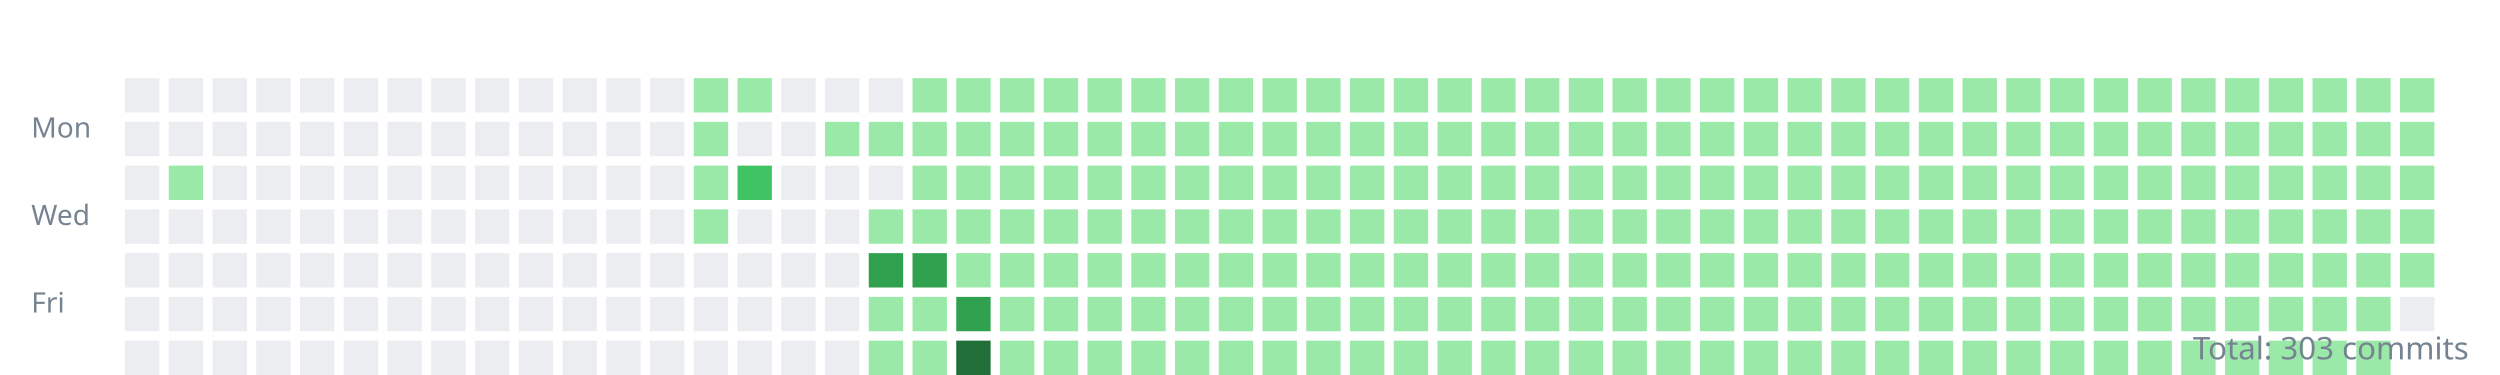
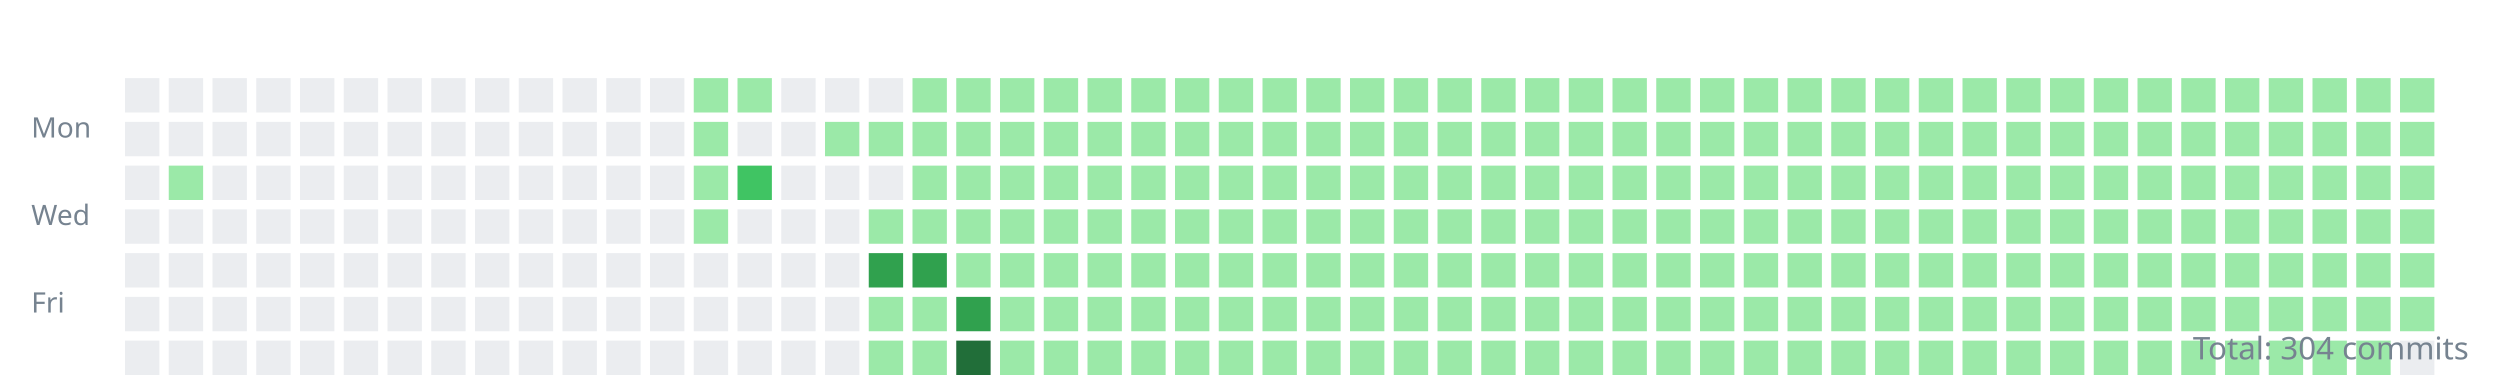
<svg xmlns="http://www.w3.org/2000/svg" width="800" height="120">
  <style>.day{outline:1px solid rgba(27,31,35,0.06);}text{font:9px sans-serif;fill:#768390;}</style>
  <g transform="translate(10,10)">
    <text y="34">Mon</text>
    <text y="62">Wed</text>
    <text y="90">Fri</text>
    <rect class="day" width="11" height="11" x="30" y="15" fill="#ebedf0" />
    <rect class="day" width="11" height="11" x="30" y="29" fill="#ebedf0" />
    <rect class="day" width="11" height="11" x="30" y="43" fill="#ebedf0" />
    <rect class="day" width="11" height="11" x="30" y="57" fill="#ebedf0" />
    <rect class="day" width="11" height="11" x="30" y="71" fill="#ebedf0" />
    <rect class="day" width="11" height="11" x="30" y="85" fill="#ebedf0" />
    <rect class="day" width="11" height="11" x="30" y="99" fill="#ebedf0" />
    <rect class="day" width="11" height="11" x="44" y="15" fill="#ebedf0" />
    <rect class="day" width="11" height="11" x="44" y="29" fill="#ebedf0" />
    <rect class="day" width="11" height="11" x="44" y="43" fill="#9be9a8" />
    <rect class="day" width="11" height="11" x="44" y="57" fill="#ebedf0" />
    <rect class="day" width="11" height="11" x="44" y="71" fill="#ebedf0" />
    <rect class="day" width="11" height="11" x="44" y="85" fill="#ebedf0" />
    <rect class="day" width="11" height="11" x="44" y="99" fill="#ebedf0" />
    <rect class="day" width="11" height="11" x="58" y="15" fill="#ebedf0" />
    <rect class="day" width="11" height="11" x="58" y="29" fill="#ebedf0" />
    <rect class="day" width="11" height="11" x="58" y="43" fill="#ebedf0" />
    <rect class="day" width="11" height="11" x="58" y="57" fill="#ebedf0" />
    <rect class="day" width="11" height="11" x="58" y="71" fill="#ebedf0" />
    <rect class="day" width="11" height="11" x="58" y="85" fill="#ebedf0" />
    <rect class="day" width="11" height="11" x="58" y="99" fill="#ebedf0" />
    <rect class="day" width="11" height="11" x="72" y="15" fill="#ebedf0" />
    <rect class="day" width="11" height="11" x="72" y="29" fill="#ebedf0" />
    <rect class="day" width="11" height="11" x="72" y="43" fill="#ebedf0" />
    <rect class="day" width="11" height="11" x="72" y="57" fill="#ebedf0" />
    <rect class="day" width="11" height="11" x="72" y="71" fill="#ebedf0" />
    <rect class="day" width="11" height="11" x="72" y="85" fill="#ebedf0" />
    <rect class="day" width="11" height="11" x="72" y="99" fill="#ebedf0" />
    <rect class="day" width="11" height="11" x="86" y="15" fill="#ebedf0" />
    <rect class="day" width="11" height="11" x="86" y="29" fill="#ebedf0" />
    <rect class="day" width="11" height="11" x="86" y="43" fill="#ebedf0" />
    <rect class="day" width="11" height="11" x="86" y="57" fill="#ebedf0" />
    <rect class="day" width="11" height="11" x="86" y="71" fill="#ebedf0" />
    <rect class="day" width="11" height="11" x="86" y="85" fill="#ebedf0" />
    <rect class="day" width="11" height="11" x="86" y="99" fill="#ebedf0" />
    <rect class="day" width="11" height="11" x="100" y="15" fill="#ebedf0" />
    <rect class="day" width="11" height="11" x="100" y="29" fill="#ebedf0" />
    <rect class="day" width="11" height="11" x="100" y="43" fill="#ebedf0" />
    <rect class="day" width="11" height="11" x="100" y="57" fill="#ebedf0" />
    <rect class="day" width="11" height="11" x="100" y="71" fill="#ebedf0" />
    <rect class="day" width="11" height="11" x="100" y="85" fill="#ebedf0" />
    <rect class="day" width="11" height="11" x="100" y="99" fill="#ebedf0" />
    <rect class="day" width="11" height="11" x="114" y="15" fill="#ebedf0" />
    <rect class="day" width="11" height="11" x="114" y="29" fill="#ebedf0" />
    <rect class="day" width="11" height="11" x="114" y="43" fill="#ebedf0" />
    <rect class="day" width="11" height="11" x="114" y="57" fill="#ebedf0" />
    <rect class="day" width="11" height="11" x="114" y="71" fill="#ebedf0" />
    <rect class="day" width="11" height="11" x="114" y="85" fill="#ebedf0" />
    <rect class="day" width="11" height="11" x="114" y="99" fill="#ebedf0" />
    <rect class="day" width="11" height="11" x="128" y="15" fill="#ebedf0" />
    <rect class="day" width="11" height="11" x="128" y="29" fill="#ebedf0" />
    <rect class="day" width="11" height="11" x="128" y="43" fill="#ebedf0" />
    <rect class="day" width="11" height="11" x="128" y="57" fill="#ebedf0" />
    <rect class="day" width="11" height="11" x="128" y="71" fill="#ebedf0" />
    <rect class="day" width="11" height="11" x="128" y="85" fill="#ebedf0" />
    <rect class="day" width="11" height="11" x="128" y="99" fill="#ebedf0" />
    <rect class="day" width="11" height="11" x="142" y="15" fill="#ebedf0" />
    <rect class="day" width="11" height="11" x="142" y="29" fill="#ebedf0" />
    <rect class="day" width="11" height="11" x="142" y="43" fill="#ebedf0" />
    <rect class="day" width="11" height="11" x="142" y="57" fill="#ebedf0" />
    <rect class="day" width="11" height="11" x="142" y="71" fill="#ebedf0" />
    <rect class="day" width="11" height="11" x="142" y="85" fill="#ebedf0" />
    <rect class="day" width="11" height="11" x="142" y="99" fill="#ebedf0" />
    <rect class="day" width="11" height="11" x="156" y="15" fill="#ebedf0" />
    <rect class="day" width="11" height="11" x="156" y="29" fill="#ebedf0" />
    <rect class="day" width="11" height="11" x="156" y="43" fill="#ebedf0" />
    <rect class="day" width="11" height="11" x="156" y="57" fill="#ebedf0" />
    <rect class="day" width="11" height="11" x="156" y="71" fill="#ebedf0" />
    <rect class="day" width="11" height="11" x="156" y="85" fill="#ebedf0" />
    <rect class="day" width="11" height="11" x="156" y="99" fill="#ebedf0" />
    <rect class="day" width="11" height="11" x="170" y="15" fill="#ebedf0" />
    <rect class="day" width="11" height="11" x="170" y="29" fill="#ebedf0" />
    <rect class="day" width="11" height="11" x="170" y="43" fill="#ebedf0" />
    <rect class="day" width="11" height="11" x="170" y="57" fill="#ebedf0" />
    <rect class="day" width="11" height="11" x="170" y="71" fill="#ebedf0" />
    <rect class="day" width="11" height="11" x="170" y="85" fill="#ebedf0" />
    <rect class="day" width="11" height="11" x="170" y="99" fill="#ebedf0" />
    <rect class="day" width="11" height="11" x="184" y="15" fill="#ebedf0" />
    <rect class="day" width="11" height="11" x="184" y="29" fill="#ebedf0" />
    <rect class="day" width="11" height="11" x="184" y="43" fill="#ebedf0" />
    <rect class="day" width="11" height="11" x="184" y="57" fill="#ebedf0" />
    <rect class="day" width="11" height="11" x="184" y="71" fill="#ebedf0" />
    <rect class="day" width="11" height="11" x="184" y="85" fill="#ebedf0" />
    <rect class="day" width="11" height="11" x="184" y="99" fill="#ebedf0" />
    <rect class="day" width="11" height="11" x="198" y="15" fill="#ebedf0" />
    <rect class="day" width="11" height="11" x="198" y="29" fill="#ebedf0" />
    <rect class="day" width="11" height="11" x="198" y="43" fill="#ebedf0" />
    <rect class="day" width="11" height="11" x="198" y="57" fill="#ebedf0" />
    <rect class="day" width="11" height="11" x="198" y="71" fill="#ebedf0" />
    <rect class="day" width="11" height="11" x="198" y="85" fill="#ebedf0" />
    <rect class="day" width="11" height="11" x="198" y="99" fill="#ebedf0" />
    <rect class="day" width="11" height="11" x="212" y="15" fill="#9be9a8" />
    <rect class="day" width="11" height="11" x="212" y="29" fill="#9be9a8" />
    <rect class="day" width="11" height="11" x="212" y="43" fill="#9be9a8" />
    <rect class="day" width="11" height="11" x="212" y="57" fill="#9be9a8" />
    <rect class="day" width="11" height="11" x="212" y="71" fill="#ebedf0" />
    <rect class="day" width="11" height="11" x="212" y="85" fill="#ebedf0" />
    <rect class="day" width="11" height="11" x="212" y="99" fill="#ebedf0" />
    <rect class="day" width="11" height="11" x="226" y="15" fill="#9be9a8" />
    <rect class="day" width="11" height="11" x="226" y="29" fill="#ebedf0" />
    <rect class="day" width="11" height="11" x="226" y="43" fill="#40c463" />
    <rect class="day" width="11" height="11" x="226" y="57" fill="#ebedf0" />
    <rect class="day" width="11" height="11" x="226" y="71" fill="#ebedf0" />
    <rect class="day" width="11" height="11" x="226" y="85" fill="#ebedf0" />
    <rect class="day" width="11" height="11" x="226" y="99" fill="#ebedf0" />
    <rect class="day" width="11" height="11" x="240" y="15" fill="#ebedf0" />
    <rect class="day" width="11" height="11" x="240" y="29" fill="#ebedf0" />
    <rect class="day" width="11" height="11" x="240" y="43" fill="#ebedf0" />
    <rect class="day" width="11" height="11" x="240" y="57" fill="#ebedf0" />
    <rect class="day" width="11" height="11" x="240" y="71" fill="#ebedf0" />
    <rect class="day" width="11" height="11" x="240" y="85" fill="#ebedf0" />
    <rect class="day" width="11" height="11" x="240" y="99" fill="#ebedf0" />
    <rect class="day" width="11" height="11" x="254" y="15" fill="#ebedf0" />
    <rect class="day" width="11" height="11" x="254" y="29" fill="#9be9a8" />
    <rect class="day" width="11" height="11" x="254" y="43" fill="#ebedf0" />
    <rect class="day" width="11" height="11" x="254" y="57" fill="#ebedf0" />
    <rect class="day" width="11" height="11" x="254" y="71" fill="#ebedf0" />
    <rect class="day" width="11" height="11" x="254" y="85" fill="#ebedf0" />
    <rect class="day" width="11" height="11" x="254" y="99" fill="#ebedf0" />
    <rect class="day" width="11" height="11" x="268" y="15" fill="#ebedf0" />
    <rect class="day" width="11" height="11" x="268" y="29" fill="#9be9a8" />
    <rect class="day" width="11" height="11" x="268" y="43" fill="#ebedf0" />
    <rect class="day" width="11" height="11" x="268" y="57" fill="#9be9a8" />
    <rect class="day" width="11" height="11" x="268" y="71" fill="#30a14e" />
    <rect class="day" width="11" height="11" x="268" y="85" fill="#9be9a8" />
    <rect class="day" width="11" height="11" x="268" y="99" fill="#9be9a8" />
    <rect class="day" width="11" height="11" x="282" y="15" fill="#9be9a8" />
    <rect class="day" width="11" height="11" x="282" y="29" fill="#9be9a8" />
    <rect class="day" width="11" height="11" x="282" y="43" fill="#9be9a8" />
    <rect class="day" width="11" height="11" x="282" y="57" fill="#9be9a8" />
    <rect class="day" width="11" height="11" x="282" y="71" fill="#30a14e" />
    <rect class="day" width="11" height="11" x="282" y="85" fill="#9be9a8" />
    <rect class="day" width="11" height="11" x="282" y="99" fill="#9be9a8" />
    <rect class="day" width="11" height="11" x="296" y="15" fill="#9be9a8" />
    <rect class="day" width="11" height="11" x="296" y="29" fill="#9be9a8" />
    <rect class="day" width="11" height="11" x="296" y="43" fill="#9be9a8" />
    <rect class="day" width="11" height="11" x="296" y="57" fill="#9be9a8" />
    <rect class="day" width="11" height="11" x="296" y="71" fill="#9be9a8" />
    <rect class="day" width="11" height="11" x="296" y="85" fill="#30a14e" />
    <rect class="day" width="11" height="11" x="296" y="99" fill="#216e39" />
    <rect class="day" width="11" height="11" x="310" y="15" fill="#9be9a8" />
    <rect class="day" width="11" height="11" x="310" y="29" fill="#9be9a8" />
    <rect class="day" width="11" height="11" x="310" y="43" fill="#9be9a8" />
    <rect class="day" width="11" height="11" x="310" y="57" fill="#9be9a8" />
    <rect class="day" width="11" height="11" x="310" y="71" fill="#9be9a8" />
    <rect class="day" width="11" height="11" x="310" y="85" fill="#9be9a8" />
    <rect class="day" width="11" height="11" x="310" y="99" fill="#9be9a8" />
    <rect class="day" width="11" height="11" x="324" y="15" fill="#9be9a8" />
    <rect class="day" width="11" height="11" x="324" y="29" fill="#9be9a8" />
    <rect class="day" width="11" height="11" x="324" y="43" fill="#9be9a8" />
    <rect class="day" width="11" height="11" x="324" y="57" fill="#9be9a8" />
    <rect class="day" width="11" height="11" x="324" y="71" fill="#9be9a8" />
    <rect class="day" width="11" height="11" x="324" y="85" fill="#9be9a8" />
    <rect class="day" width="11" height="11" x="324" y="99" fill="#9be9a8" />
    <rect class="day" width="11" height="11" x="338" y="15" fill="#9be9a8" />
    <rect class="day" width="11" height="11" x="338" y="29" fill="#9be9a8" />
    <rect class="day" width="11" height="11" x="338" y="43" fill="#9be9a8" />
    <rect class="day" width="11" height="11" x="338" y="57" fill="#9be9a8" />
    <rect class="day" width="11" height="11" x="338" y="71" fill="#9be9a8" />
    <rect class="day" width="11" height="11" x="338" y="85" fill="#9be9a8" />
    <rect class="day" width="11" height="11" x="338" y="99" fill="#9be9a8" />
    <rect class="day" width="11" height="11" x="352" y="15" fill="#9be9a8" />
    <rect class="day" width="11" height="11" x="352" y="29" fill="#9be9a8" />
    <rect class="day" width="11" height="11" x="352" y="43" fill="#9be9a8" />
    <rect class="day" width="11" height="11" x="352" y="57" fill="#9be9a8" />
    <rect class="day" width="11" height="11" x="352" y="71" fill="#9be9a8" />
    <rect class="day" width="11" height="11" x="352" y="85" fill="#9be9a8" />
    <rect class="day" width="11" height="11" x="352" y="99" fill="#9be9a8" />
    <rect class="day" width="11" height="11" x="366" y="15" fill="#9be9a8" />
    <rect class="day" width="11" height="11" x="366" y="29" fill="#9be9a8" />
    <rect class="day" width="11" height="11" x="366" y="43" fill="#9be9a8" />
    <rect class="day" width="11" height="11" x="366" y="57" fill="#9be9a8" />
    <rect class="day" width="11" height="11" x="366" y="71" fill="#9be9a8" />
    <rect class="day" width="11" height="11" x="366" y="85" fill="#9be9a8" />
    <rect class="day" width="11" height="11" x="366" y="99" fill="#9be9a8" />
    <rect class="day" width="11" height="11" x="380" y="15" fill="#9be9a8" />
    <rect class="day" width="11" height="11" x="380" y="29" fill="#9be9a8" />
    <rect class="day" width="11" height="11" x="380" y="43" fill="#9be9a8" />
    <rect class="day" width="11" height="11" x="380" y="57" fill="#9be9a8" />
    <rect class="day" width="11" height="11" x="380" y="71" fill="#9be9a8" />
    <rect class="day" width="11" height="11" x="380" y="85" fill="#9be9a8" />
    <rect class="day" width="11" height="11" x="380" y="99" fill="#9be9a8" />
    <rect class="day" width="11" height="11" x="394" y="15" fill="#9be9a8" />
    <rect class="day" width="11" height="11" x="394" y="29" fill="#9be9a8" />
    <rect class="day" width="11" height="11" x="394" y="43" fill="#9be9a8" />
    <rect class="day" width="11" height="11" x="394" y="57" fill="#9be9a8" />
    <rect class="day" width="11" height="11" x="394" y="71" fill="#9be9a8" />
    <rect class="day" width="11" height="11" x="394" y="85" fill="#9be9a8" />
    <rect class="day" width="11" height="11" x="394" y="99" fill="#9be9a8" />
    <rect class="day" width="11" height="11" x="408" y="15" fill="#9be9a8" />
    <rect class="day" width="11" height="11" x="408" y="29" fill="#9be9a8" />
    <rect class="day" width="11" height="11" x="408" y="43" fill="#9be9a8" />
    <rect class="day" width="11" height="11" x="408" y="57" fill="#9be9a8" />
    <rect class="day" width="11" height="11" x="408" y="71" fill="#9be9a8" />
    <rect class="day" width="11" height="11" x="408" y="85" fill="#9be9a8" />
    <rect class="day" width="11" height="11" x="408" y="99" fill="#9be9a8" />
    <rect class="day" width="11" height="11" x="422" y="15" fill="#9be9a8" />
    <rect class="day" width="11" height="11" x="422" y="29" fill="#9be9a8" />
    <rect class="day" width="11" height="11" x="422" y="43" fill="#9be9a8" />
    <rect class="day" width="11" height="11" x="422" y="57" fill="#9be9a8" />
    <rect class="day" width="11" height="11" x="422" y="71" fill="#9be9a8" />
    <rect class="day" width="11" height="11" x="422" y="85" fill="#9be9a8" />
    <rect class="day" width="11" height="11" x="422" y="99" fill="#9be9a8" />
    <rect class="day" width="11" height="11" x="436" y="15" fill="#9be9a8" />
    <rect class="day" width="11" height="11" x="436" y="29" fill="#9be9a8" />
    <rect class="day" width="11" height="11" x="436" y="43" fill="#9be9a8" />
    <rect class="day" width="11" height="11" x="436" y="57" fill="#9be9a8" />
    <rect class="day" width="11" height="11" x="436" y="71" fill="#9be9a8" />
    <rect class="day" width="11" height="11" x="436" y="85" fill="#9be9a8" />
    <rect class="day" width="11" height="11" x="436" y="99" fill="#9be9a8" />
    <rect class="day" width="11" height="11" x="450" y="15" fill="#9be9a8" />
    <rect class="day" width="11" height="11" x="450" y="29" fill="#9be9a8" />
    <rect class="day" width="11" height="11" x="450" y="43" fill="#9be9a8" />
    <rect class="day" width="11" height="11" x="450" y="57" fill="#9be9a8" />
    <rect class="day" width="11" height="11" x="450" y="71" fill="#9be9a8" />
    <rect class="day" width="11" height="11" x="450" y="85" fill="#9be9a8" />
    <rect class="day" width="11" height="11" x="450" y="99" fill="#9be9a8" />
    <rect class="day" width="11" height="11" x="464" y="15" fill="#9be9a8" />
    <rect class="day" width="11" height="11" x="464" y="29" fill="#9be9a8" />
    <rect class="day" width="11" height="11" x="464" y="43" fill="#9be9a8" />
    <rect class="day" width="11" height="11" x="464" y="57" fill="#9be9a8" />
    <rect class="day" width="11" height="11" x="464" y="71" fill="#9be9a8" />
    <rect class="day" width="11" height="11" x="464" y="85" fill="#9be9a8" />
    <rect class="day" width="11" height="11" x="464" y="99" fill="#9be9a8" />
    <rect class="day" width="11" height="11" x="478" y="15" fill="#9be9a8" />
    <rect class="day" width="11" height="11" x="478" y="29" fill="#9be9a8" />
    <rect class="day" width="11" height="11" x="478" y="43" fill="#9be9a8" />
    <rect class="day" width="11" height="11" x="478" y="57" fill="#9be9a8" />
    <rect class="day" width="11" height="11" x="478" y="71" fill="#9be9a8" />
    <rect class="day" width="11" height="11" x="478" y="85" fill="#9be9a8" />
    <rect class="day" width="11" height="11" x="478" y="99" fill="#9be9a8" />
    <rect class="day" width="11" height="11" x="492" y="15" fill="#9be9a8" />
    <rect class="day" width="11" height="11" x="492" y="29" fill="#9be9a8" />
    <rect class="day" width="11" height="11" x="492" y="43" fill="#9be9a8" />
    <rect class="day" width="11" height="11" x="492" y="57" fill="#9be9a8" />
    <rect class="day" width="11" height="11" x="492" y="71" fill="#9be9a8" />
    <rect class="day" width="11" height="11" x="492" y="85" fill="#9be9a8" />
    <rect class="day" width="11" height="11" x="492" y="99" fill="#9be9a8" />
    <rect class="day" width="11" height="11" x="506" y="15" fill="#9be9a8" />
    <rect class="day" width="11" height="11" x="506" y="29" fill="#9be9a8" />
    <rect class="day" width="11" height="11" x="506" y="43" fill="#9be9a8" />
    <rect class="day" width="11" height="11" x="506" y="57" fill="#9be9a8" />
    <rect class="day" width="11" height="11" x="506" y="71" fill="#9be9a8" />
    <rect class="day" width="11" height="11" x="506" y="85" fill="#9be9a8" />
    <rect class="day" width="11" height="11" x="506" y="99" fill="#9be9a8" />
    <rect class="day" width="11" height="11" x="520" y="15" fill="#9be9a8" />
    <rect class="day" width="11" height="11" x="520" y="29" fill="#9be9a8" />
    <rect class="day" width="11" height="11" x="520" y="43" fill="#9be9a8" />
    <rect class="day" width="11" height="11" x="520" y="57" fill="#9be9a8" />
    <rect class="day" width="11" height="11" x="520" y="71" fill="#9be9a8" />
    <rect class="day" width="11" height="11" x="520" y="85" fill="#9be9a8" />
    <rect class="day" width="11" height="11" x="520" y="99" fill="#9be9a8" />
    <rect class="day" width="11" height="11" x="534" y="15" fill="#9be9a8" />
    <rect class="day" width="11" height="11" x="534" y="29" fill="#9be9a8" />
    <rect class="day" width="11" height="11" x="534" y="43" fill="#9be9a8" />
    <rect class="day" width="11" height="11" x="534" y="57" fill="#9be9a8" />
    <rect class="day" width="11" height="11" x="534" y="71" fill="#9be9a8" />
    <rect class="day" width="11" height="11" x="534" y="85" fill="#9be9a8" />
    <rect class="day" width="11" height="11" x="534" y="99" fill="#9be9a8" />
    <rect class="day" width="11" height="11" x="548" y="15" fill="#9be9a8" />
    <rect class="day" width="11" height="11" x="548" y="29" fill="#9be9a8" />
    <rect class="day" width="11" height="11" x="548" y="43" fill="#9be9a8" />
    <rect class="day" width="11" height="11" x="548" y="57" fill="#9be9a8" />
    <rect class="day" width="11" height="11" x="548" y="71" fill="#9be9a8" />
    <rect class="day" width="11" height="11" x="548" y="85" fill="#9be9a8" />
    <rect class="day" width="11" height="11" x="548" y="99" fill="#9be9a8" />
    <rect class="day" width="11" height="11" x="562" y="15" fill="#9be9a8" />
    <rect class="day" width="11" height="11" x="562" y="29" fill="#9be9a8" />
    <rect class="day" width="11" height="11" x="562" y="43" fill="#9be9a8" />
    <rect class="day" width="11" height="11" x="562" y="57" fill="#9be9a8" />
    <rect class="day" width="11" height="11" x="562" y="71" fill="#9be9a8" />
    <rect class="day" width="11" height="11" x="562" y="85" fill="#9be9a8" />
    <rect class="day" width="11" height="11" x="562" y="99" fill="#9be9a8" />
    <rect class="day" width="11" height="11" x="576" y="15" fill="#9be9a8" />
    <rect class="day" width="11" height="11" x="576" y="29" fill="#9be9a8" />
    <rect class="day" width="11" height="11" x="576" y="43" fill="#9be9a8" />
    <rect class="day" width="11" height="11" x="576" y="57" fill="#9be9a8" />
    <rect class="day" width="11" height="11" x="576" y="71" fill="#9be9a8" />
    <rect class="day" width="11" height="11" x="576" y="85" fill="#9be9a8" />
    <rect class="day" width="11" height="11" x="576" y="99" fill="#9be9a8" />
    <rect class="day" width="11" height="11" x="590" y="15" fill="#9be9a8" />
    <rect class="day" width="11" height="11" x="590" y="29" fill="#9be9a8" />
    <rect class="day" width="11" height="11" x="590" y="43" fill="#9be9a8" />
    <rect class="day" width="11" height="11" x="590" y="57" fill="#9be9a8" />
    <rect class="day" width="11" height="11" x="590" y="71" fill="#9be9a8" />
    <rect class="day" width="11" height="11" x="590" y="85" fill="#9be9a8" />
    <rect class="day" width="11" height="11" x="590" y="99" fill="#9be9a8" />
    <rect class="day" width="11" height="11" x="604" y="15" fill="#9be9a8" />
    <rect class="day" width="11" height="11" x="604" y="29" fill="#9be9a8" />
    <rect class="day" width="11" height="11" x="604" y="43" fill="#9be9a8" />
    <rect class="day" width="11" height="11" x="604" y="57" fill="#9be9a8" />
    <rect class="day" width="11" height="11" x="604" y="71" fill="#9be9a8" />
    <rect class="day" width="11" height="11" x="604" y="85" fill="#9be9a8" />
    <rect class="day" width="11" height="11" x="604" y="99" fill="#9be9a8" />
    <rect class="day" width="11" height="11" x="618" y="15" fill="#9be9a8" />
    <rect class="day" width="11" height="11" x="618" y="29" fill="#9be9a8" />
    <rect class="day" width="11" height="11" x="618" y="43" fill="#9be9a8" />
    <rect class="day" width="11" height="11" x="618" y="57" fill="#9be9a8" />
    <rect class="day" width="11" height="11" x="618" y="71" fill="#9be9a8" />
    <rect class="day" width="11" height="11" x="618" y="85" fill="#9be9a8" />
    <rect class="day" width="11" height="11" x="618" y="99" fill="#9be9a8" />
    <rect class="day" width="11" height="11" x="632" y="15" fill="#9be9a8" />
    <rect class="day" width="11" height="11" x="632" y="29" fill="#9be9a8" />
    <rect class="day" width="11" height="11" x="632" y="43" fill="#9be9a8" />
    <rect class="day" width="11" height="11" x="632" y="57" fill="#9be9a8" />
    <rect class="day" width="11" height="11" x="632" y="71" fill="#9be9a8" />
    <rect class="day" width="11" height="11" x="632" y="85" fill="#9be9a8" />
    <rect class="day" width="11" height="11" x="632" y="99" fill="#9be9a8" />
    <rect class="day" width="11" height="11" x="646" y="15" fill="#9be9a8" />
    <rect class="day" width="11" height="11" x="646" y="29" fill="#9be9a8" />
    <rect class="day" width="11" height="11" x="646" y="43" fill="#9be9a8" />
    <rect class="day" width="11" height="11" x="646" y="57" fill="#9be9a8" />
    <rect class="day" width="11" height="11" x="646" y="71" fill="#9be9a8" />
    <rect class="day" width="11" height="11" x="646" y="85" fill="#9be9a8" />
    <rect class="day" width="11" height="11" x="646" y="99" fill="#9be9a8" />
    <rect class="day" width="11" height="11" x="660" y="15" fill="#9be9a8" />
    <rect class="day" width="11" height="11" x="660" y="29" fill="#9be9a8" />
    <rect class="day" width="11" height="11" x="660" y="43" fill="#9be9a8" />
    <rect class="day" width="11" height="11" x="660" y="57" fill="#9be9a8" />
    <rect class="day" width="11" height="11" x="660" y="71" fill="#9be9a8" />
    <rect class="day" width="11" height="11" x="660" y="85" fill="#9be9a8" />
    <rect class="day" width="11" height="11" x="660" y="99" fill="#9be9a8" />
    <rect class="day" width="11" height="11" x="674" y="15" fill="#9be9a8" />
    <rect class="day" width="11" height="11" x="674" y="29" fill="#9be9a8" />
    <rect class="day" width="11" height="11" x="674" y="43" fill="#9be9a8" />
    <rect class="day" width="11" height="11" x="674" y="57" fill="#9be9a8" />
    <rect class="day" width="11" height="11" x="674" y="71" fill="#9be9a8" />
    <rect class="day" width="11" height="11" x="674" y="85" fill="#9be9a8" />
    <rect class="day" width="11" height="11" x="674" y="99" fill="#9be9a8" />
    <rect class="day" width="11" height="11" x="688" y="15" fill="#9be9a8" />
    <rect class="day" width="11" height="11" x="688" y="29" fill="#9be9a8" />
    <rect class="day" width="11" height="11" x="688" y="43" fill="#9be9a8" />
    <rect class="day" width="11" height="11" x="688" y="57" fill="#9be9a8" />
    <rect class="day" width="11" height="11" x="688" y="71" fill="#9be9a8" />
    <rect class="day" width="11" height="11" x="688" y="85" fill="#9be9a8" />
    <rect class="day" width="11" height="11" x="688" y="99" fill="#9be9a8" />
    <rect class="day" width="11" height="11" x="702" y="15" fill="#9be9a8" />
    <rect class="day" width="11" height="11" x="702" y="29" fill="#9be9a8" />
    <rect class="day" width="11" height="11" x="702" y="43" fill="#9be9a8" />
    <rect class="day" width="11" height="11" x="702" y="57" fill="#9be9a8" />
    <rect class="day" width="11" height="11" x="702" y="71" fill="#9be9a8" />
    <rect class="day" width="11" height="11" x="702" y="85" fill="#9be9a8" />
    <rect class="day" width="11" height="11" x="702" y="99" fill="#9be9a8" />
    <rect class="day" width="11" height="11" x="716" y="15" fill="#9be9a8" />
    <rect class="day" width="11" height="11" x="716" y="29" fill="#9be9a8" />
    <rect class="day" width="11" height="11" x="716" y="43" fill="#9be9a8" />
    <rect class="day" width="11" height="11" x="716" y="57" fill="#9be9a8" />
    <rect class="day" width="11" height="11" x="716" y="71" fill="#9be9a8" />
    <rect class="day" width="11" height="11" x="716" y="85" fill="#9be9a8" />
    <rect class="day" width="11" height="11" x="716" y="99" fill="#9be9a8" />
    <rect class="day" width="11" height="11" x="730" y="15" fill="#9be9a8" />
    <rect class="day" width="11" height="11" x="730" y="29" fill="#9be9a8" />
    <rect class="day" width="11" height="11" x="730" y="43" fill="#9be9a8" />
    <rect class="day" width="11" height="11" x="730" y="57" fill="#9be9a8" />
    <rect class="day" width="11" height="11" x="730" y="71" fill="#9be9a8" />
    <rect class="day" width="11" height="11" x="730" y="85" fill="#9be9a8" />
    <rect class="day" width="11" height="11" x="730" y="99" fill="#9be9a8" />
    <rect class="day" width="11" height="11" x="744" y="15" fill="#9be9a8" />
    <rect class="day" width="11" height="11" x="744" y="29" fill="#9be9a8" />
    <rect class="day" width="11" height="11" x="744" y="43" fill="#9be9a8" />
    <rect class="day" width="11" height="11" x="744" y="57" fill="#9be9a8" />
    <rect class="day" width="11" height="11" x="744" y="71" fill="#9be9a8" />
    <rect class="day" width="11" height="11" x="744" y="85" fill="#9be9a8" />
    <rect class="day" width="11" height="11" x="744" y="99" fill="#9be9a8" />
    <rect class="day" width="11" height="11" x="758" y="15" fill="#9be9a8" />
    <rect class="day" width="11" height="11" x="758" y="29" fill="#9be9a8" />
    <rect class="day" width="11" height="11" x="758" y="43" fill="#9be9a8" />
    <rect class="day" width="11" height="11" x="758" y="57" fill="#9be9a8" />
    <rect class="day" width="11" height="11" x="758" y="71" fill="#9be9a8" />
-     <rect class="day" width="11" height="11" x="758" y="85" fill="#ebedf0" />
+     <rect class="day" width="11" height="11" x="758" y="85" fill="#9be9a8" />
+     <rect class="day" width="11" height="11" x="758" y="99" fill="#ebedf0" />
  </g>
-   <text x="790" y="115" text-anchor="end" style="font-size:10px">Total: 303 commits</text>
+   <text x="790" y="115" text-anchor="end" style="font-size:10px">Total: 304 commits</text>
</svg>
